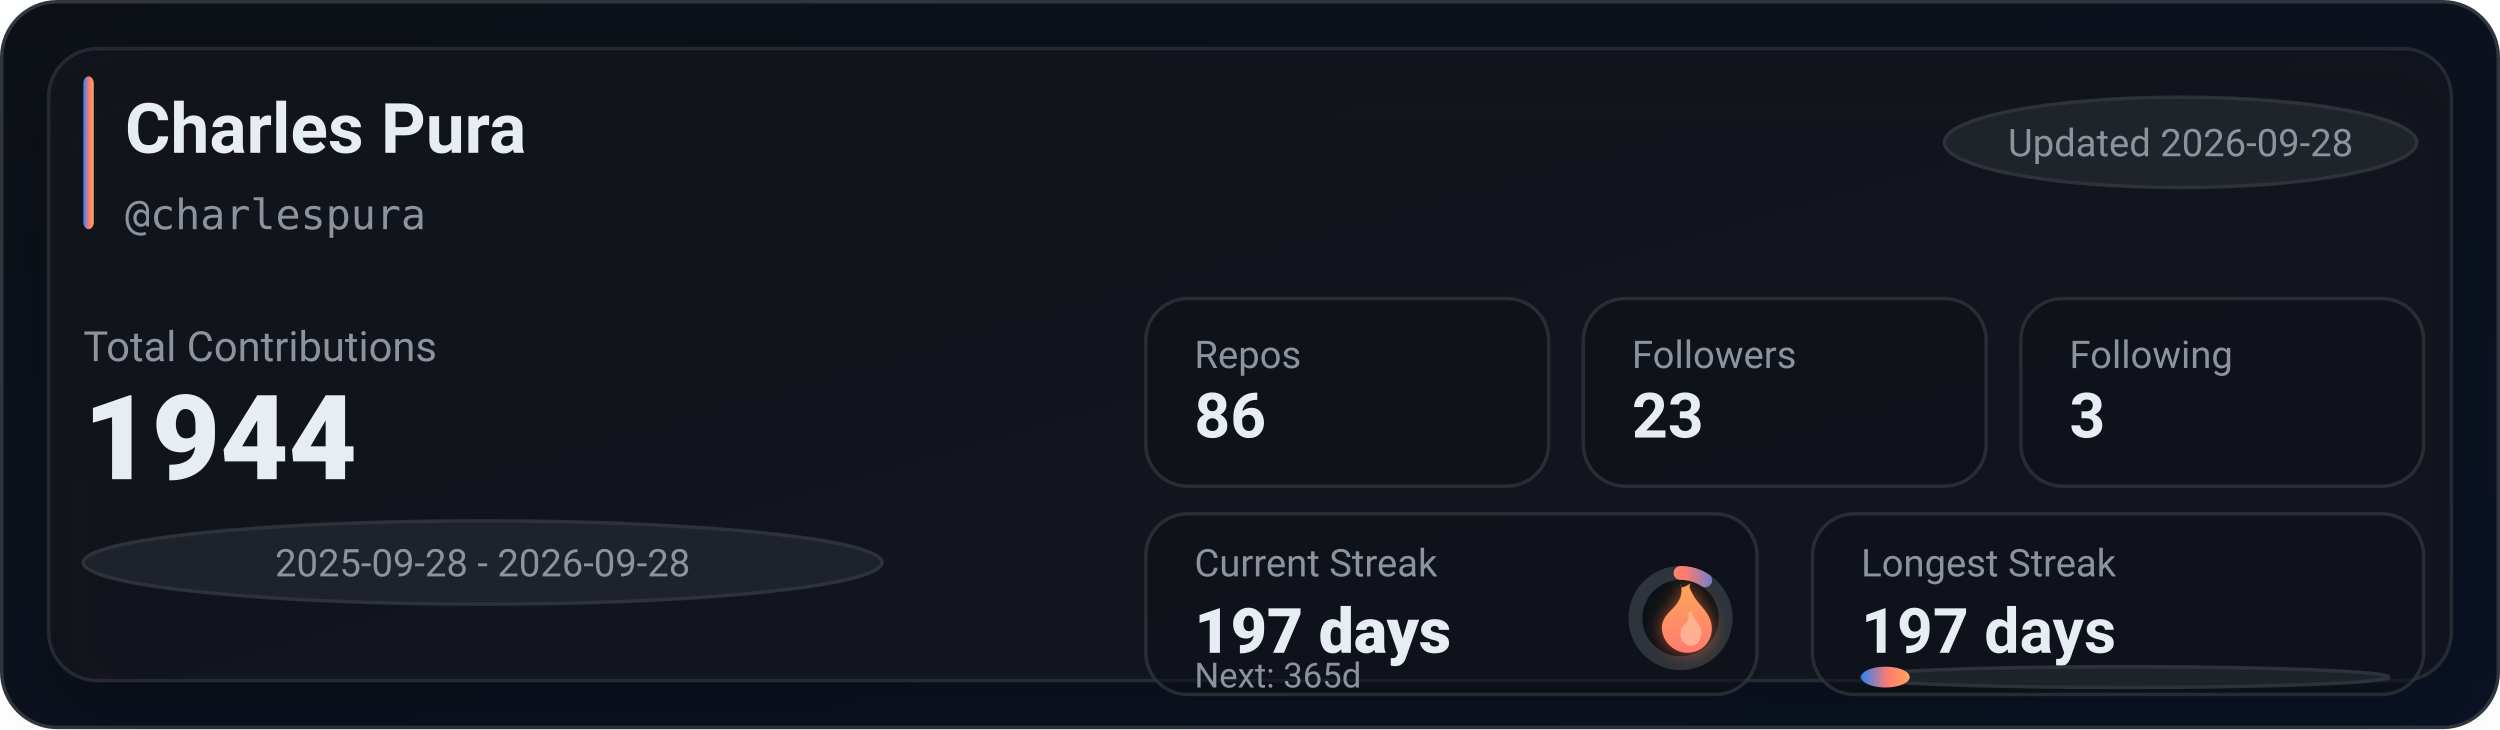
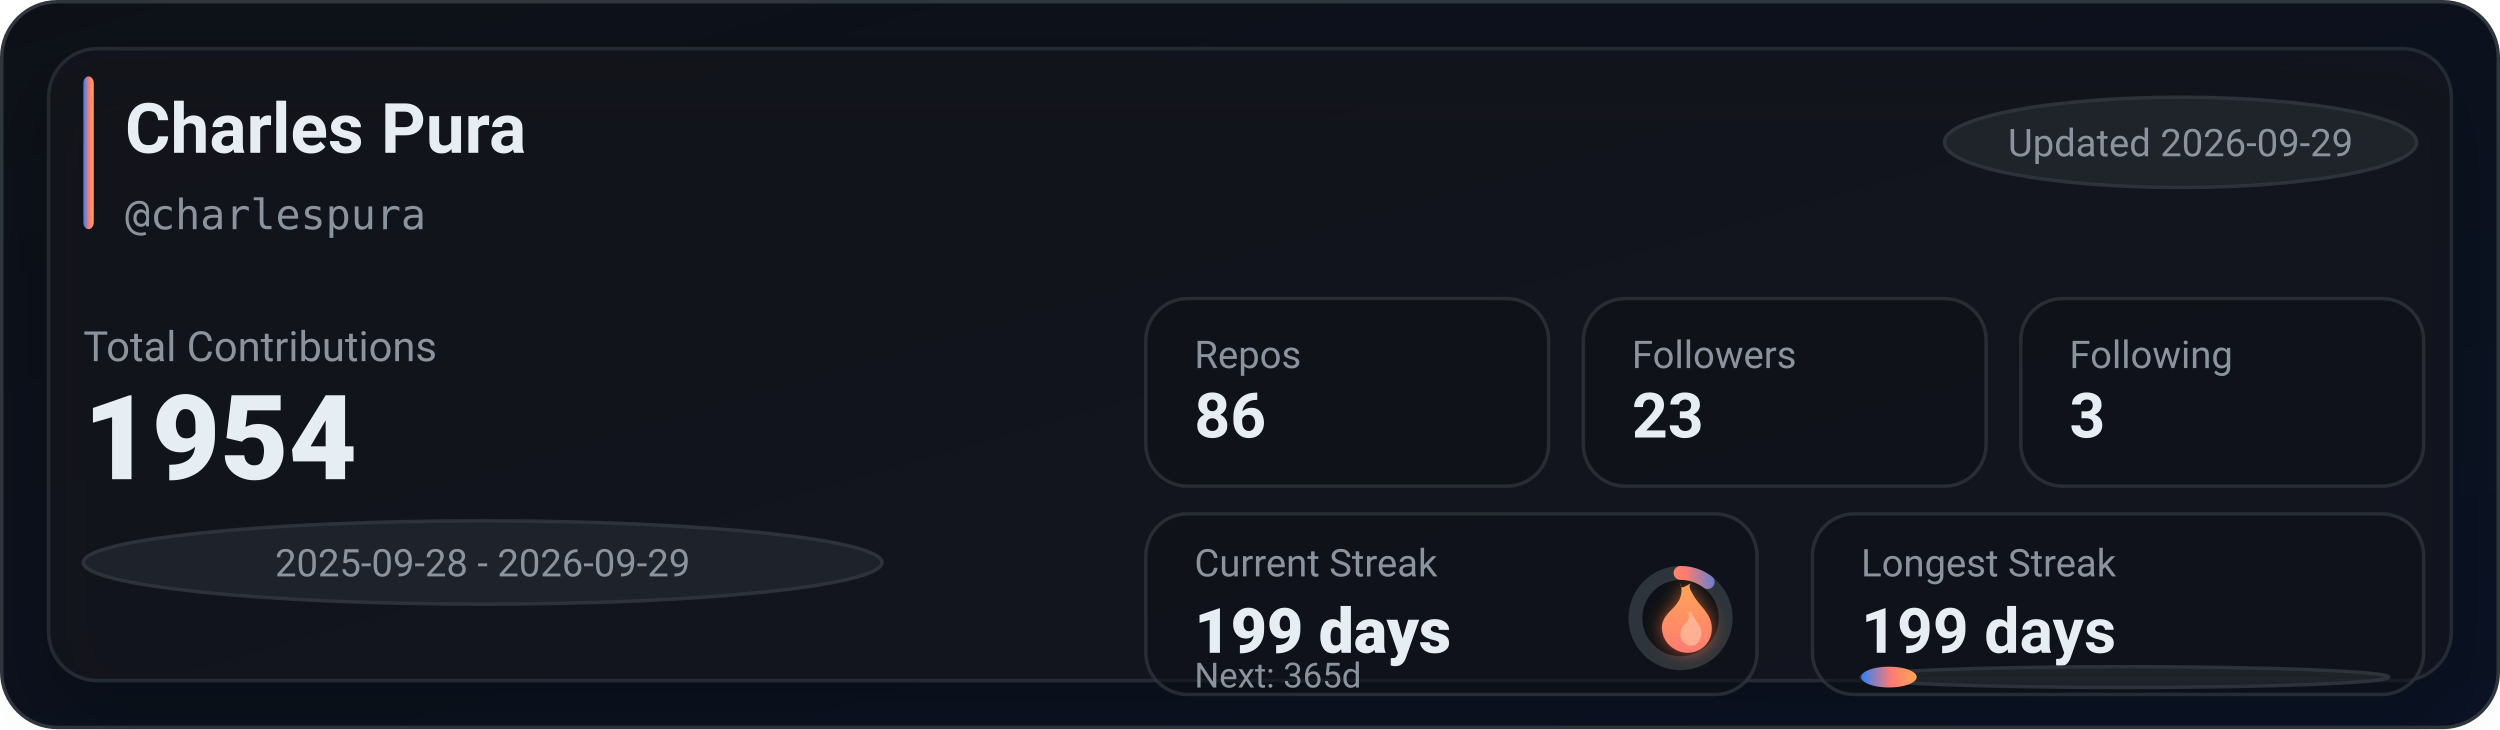
<svg xmlns="http://www.w3.org/2000/svg" width="720" height="210" viewBox="0 0 720 210" role="img" aria-label="GitHub stats for charlespura">
  <defs>
    <linearGradient id="bg" x1="0" y1="0" x2="1" y2="1">
      <stop offset="0%" stop-color="#0d1117" />
      <stop offset="100%" stop-color="#0a1224" />
    </linearGradient>
    <linearGradient id="accent" x1="0" y1="0" x2="1" y2="0">
      <stop offset="0%" stop-color="#2f81f7" />
      <stop offset="55%" stop-color="#ff7b72" />
      <stop offset="100%" stop-color="#ffa657" />
    </linearGradient>
    <linearGradient id="accentV" x1="0" y1="0" x2="0" y2="1">
      <stop offset="0%" stop-color="#ffa657" />
      <stop offset="55%" stop-color="#ff7b72" />
      <stop offset="100%" stop-color="#2f81f7" />
    </linearGradient>
    <linearGradient id="fire" x1="0" y1="0" x2="0" y2="1">
      <stop offset="0%" stop-color="#ffa657" />
      <stop offset="100%" stop-color="#ff7b72" />
    </linearGradient>
    <filter id="glow" x="-30%" y="-30%" width="160%" height="160%">
      <feGaussianBlur stdDeviation="2.5" result="blur" />
      <feColorMatrix in="blur" type="matrix" values="           1 0 0 0 0           0 0.6 0 0 0           0 0 0.2 0 0           0 0 0 0.65 0" result="colored" />
      <feMerge>
        <feMergeNode in="colored" />
        <feMergeNode in="SourceGraphic" />
      </feMerge>
    </filter>
    <filter id="softShadow" x="-30%" y="-30%" width="160%" height="160%">
      <feDropShadow dx="0" dy="10" stdDeviation="10" flood-color="#000000" flood-opacity="0.35" />
    </filter>
  </defs>
  <rect x="0.5" y="0.5" width="719" height="209" rx="16" fill="url(#bg)" stroke="#30363d" />
  <g filter="url(#softShadow)">
    <rect x="14" y="14" width="692" height="182" rx="14" fill="rgba(22,27,34,0.55)" stroke="rgba(48,54,61,0.65)" />
  </g>
  <rect x="24" y="22" width="3" height="44" rx="2" fill="url(#accent)" />
  <text x="36" y="44" fill="#e6edf3" font-family="ui-sans-serif,system-ui,-apple-system,Segoe UI,Roboto,Helvetica,Arial" font-size="20" font-weight="780">Charles Pura</text>
  <text x="36" y="66" fill="#8b949e" font-family="ui-monospace,SFMono-Regular,Menlo,Monaco,Consolas,monospace" font-size="12">@charlespura</text>
  <g transform="translate(560, 28)">
    <rect x="0" y="0" width="136" height="26" rx="999" fill="rgba(33,38,45,0.85)" stroke="rgba(48,54,61,0.9)" />
-     <text x="68" y="17" text-anchor="middle" fill="#8b949e" font-family="ui-sans-serif,system-ui,-apple-system,Segoe UI,Roboto,Helvetica,Arial" font-size="11">Updated 2026-09-28</text>
+     <text x="68" y="17" text-anchor="middle" fill="#8b949e" font-family="ui-sans-serif,system-ui,-apple-system,Segoe UI,Roboto,Helvetica,Arial" font-size="11">Updated 2026-09-29</text>
  </g>
  <text x="24" y="104" fill="#8b949e" font-family="ui-sans-serif,system-ui,-apple-system,Segoe UI,Roboto,Helvetica,Arial" font-size="12">Total Contributions</text>
-   <text x="24" y="138" fill="#e6edf3" font-family="ui-sans-serif,system-ui,-apple-system,Segoe UI,Roboto,Helvetica,Arial" font-size="34" font-weight="900">1944</text>
+   <text x="24" y="138" fill="#e6edf3" font-family="ui-sans-serif,system-ui,-apple-system,Segoe UI,Roboto,Helvetica,Arial" font-size="34" font-weight="900">1954</text>
  <g transform="translate(24, 150)">
    <rect x="0" y="0" width="230" height="24" rx="999" fill="rgba(33,38,45,0.8)" stroke="rgba(48,54,61,0.9)" />
-     <text x="115" y="16" text-anchor="middle" fill="#8b949e" font-family="ui-sans-serif,system-ui,-apple-system,Segoe UI,Roboto,Helvetica,Arial" font-size="11">2025-09-28 - 2026-09-28</text>
+     <text x="115" y="16" text-anchor="middle" fill="#8b949e" font-family="ui-sans-serif,system-ui,-apple-system,Segoe UI,Roboto,Helvetica,Arial" font-size="11">2025-09-28 - 2026-09-29</text>
  </g>
  <g transform="translate(330, 86)">
    <rect x="0" y="0" width="116" height="54" rx="12" fill="rgba(13,17,23,0.55)" stroke="rgba(48,54,61,0.75)" />
    <rect x="126" y="0" width="116" height="54" rx="12" fill="rgba(13,17,23,0.55)" stroke="rgba(48,54,61,0.75)" />
    <rect x="252" y="0" width="116" height="54" rx="12" fill="rgba(13,17,23,0.55)" stroke="rgba(48,54,61,0.75)" />
    <text x="14" y="20" fill="#8b949e" font-family="ui-sans-serif,system-ui,-apple-system,Segoe UI,Roboto,Helvetica,Arial" font-size="11">Repos</text>
    <text x="14" y="40" fill="#e6edf3" font-family="ui-sans-serif,system-ui,-apple-system,Segoe UI,Roboto,Helvetica,Arial" font-size="18" font-weight="780">86</text>
    <text x="140" y="20" fill="#8b949e" font-family="ui-sans-serif,system-ui,-apple-system,Segoe UI,Roboto,Helvetica,Arial" font-size="11">Followers</text>
    <text x="140" y="40" fill="#e6edf3" font-family="ui-sans-serif,system-ui,-apple-system,Segoe UI,Roboto,Helvetica,Arial" font-size="18" font-weight="780">23</text>
    <text x="266" y="20" fill="#8b949e" font-family="ui-sans-serif,system-ui,-apple-system,Segoe UI,Roboto,Helvetica,Arial" font-size="11">Following</text>
    <text x="266" y="40" fill="#e6edf3" font-family="ui-sans-serif,system-ui,-apple-system,Segoe UI,Roboto,Helvetica,Arial" font-size="18" font-weight="780">3</text>
  </g>
  <g transform="translate(330, 148)">
    <rect x="0" y="0" width="176" height="52" rx="12" fill="rgba(13,17,23,0.55)" stroke="rgba(48,54,61,0.75)" />
    <rect x="192" y="0" width="176" height="52" rx="12" fill="rgba(13,17,23,0.55)" stroke="rgba(48,54,61,0.75)" />
    <text x="14" y="18" fill="#8b949e" font-family="ui-sans-serif,system-ui,-apple-system,Segoe UI,Roboto,Helvetica,Arial" font-size="11">Current Streak</text>
-     <text x="14" y="40" fill="#e6edf3" font-family="ui-sans-serif,system-ui,-apple-system,Segoe UI,Roboto,Helvetica,Arial" font-size="18" font-weight="860">197 days</text>
+     <text x="14" y="40" fill="#e6edf3" font-family="ui-sans-serif,system-ui,-apple-system,Segoe UI,Roboto,Helvetica,Arial" font-size="18" font-weight="860">199 days</text>
    <g transform="translate(154, 30)">
      <circle cx="0" cy="0" r="13" fill="rgba(13,17,23,0.85)" stroke="rgba(48,54,61,0.95)" stroke-width="4" />
-       <circle cx="0" cy="0" r="13" fill="none" stroke="url(#accentV)" stroke-width="4" stroke-linecap="round" stroke-dasharray="7.51 74.17" transform="rotate(-90)" />
+       <circle cx="0" cy="0" r="13" fill="none" stroke="url(#accentV)" stroke-width="4" stroke-linecap="round" stroke-dasharray="8.39 73.29" transform="rotate(-90)" />
      <g transform="translate(-10, -12)" filter="url(#glow)">
        <path d="M10 2c1 4-1 6-3 8-2 2-3 4-2 7 1 3 4 5 7 5 4 0 7-3 7-7 0-4-3-6-5-9-1-2-2-3-1-4-2 1-3 2-3 0z" fill="url(#fire)" />
        <path d="M12 10c1 2 0 3-1 4-1 1-1 2-1 3 0 2 2 3 3 3 2 0 3-2 3-4 0-2-2-3-3-6-1 1-1 1-1 0z" fill="#ffd1b3" opacity="0.55" />
      </g>
    </g>
    <text x="14" y="50" fill="#8b949e" font-family="ui-sans-serif,system-ui,-apple-system,Segoe UI,Roboto,Helvetica,Arial" font-size="10">Next: 365d</text>
    <text x="206" y="18" fill="#8b949e" font-family="ui-sans-serif,system-ui,-apple-system,Segoe UI,Roboto,Helvetica,Arial" font-size="11">Longest Streak</text>
-     <text x="206" y="40" fill="#e6edf3" font-family="ui-sans-serif,system-ui,-apple-system,Segoe UI,Roboto,Helvetica,Arial" font-size="18" font-weight="780">197 days</text>
+     <text x="206" y="40" fill="#e6edf3" font-family="ui-sans-serif,system-ui,-apple-system,Segoe UI,Roboto,Helvetica,Arial" font-size="18" font-weight="780">199 days</text>
    <rect x="206" y="44" width="152" height="6" rx="999" fill="rgba(33,38,45,0.85)" stroke="rgba(48,54,61,0.9)" />
-     <rect x="206" y="44" width="14" height="6" rx="999" fill="url(#accent)" />
+     <rect x="206" y="44" width="16" height="6" rx="999" fill="url(#accent)" />
  </g>
</svg>
